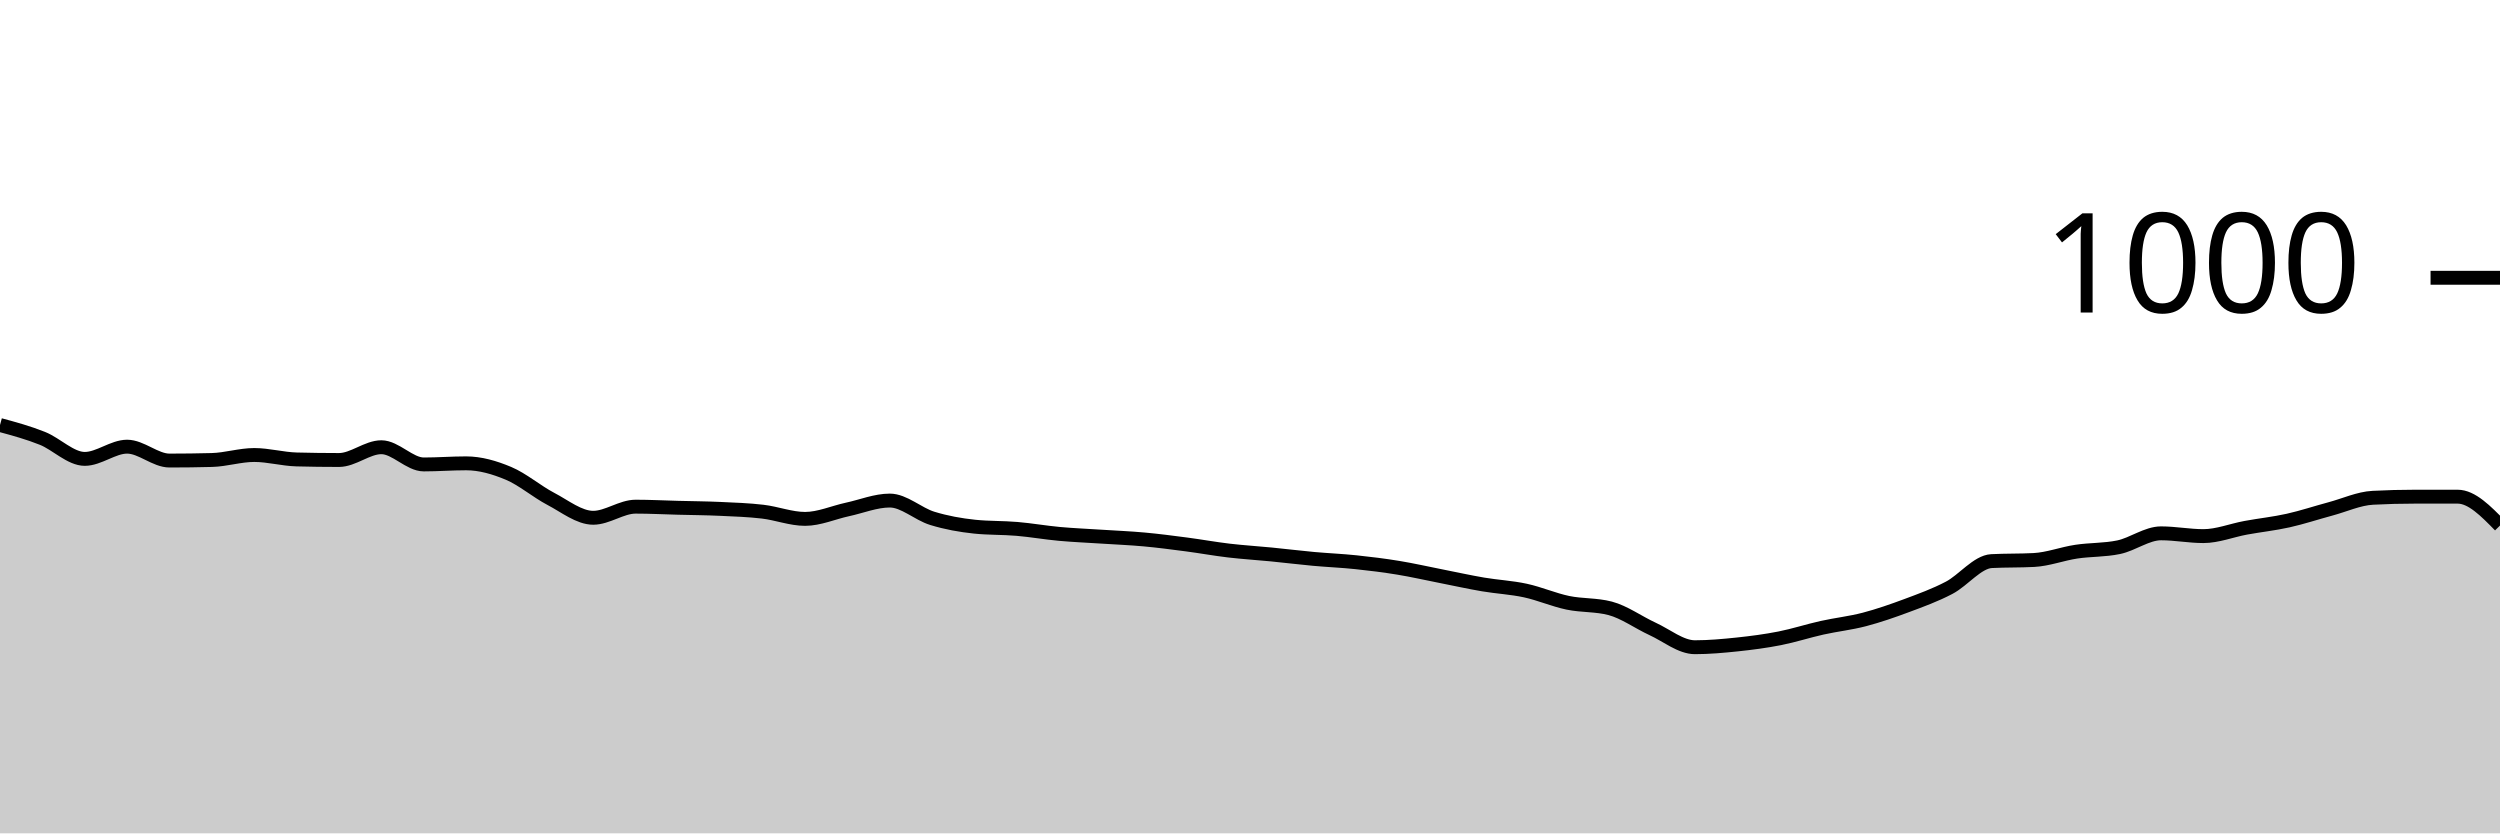
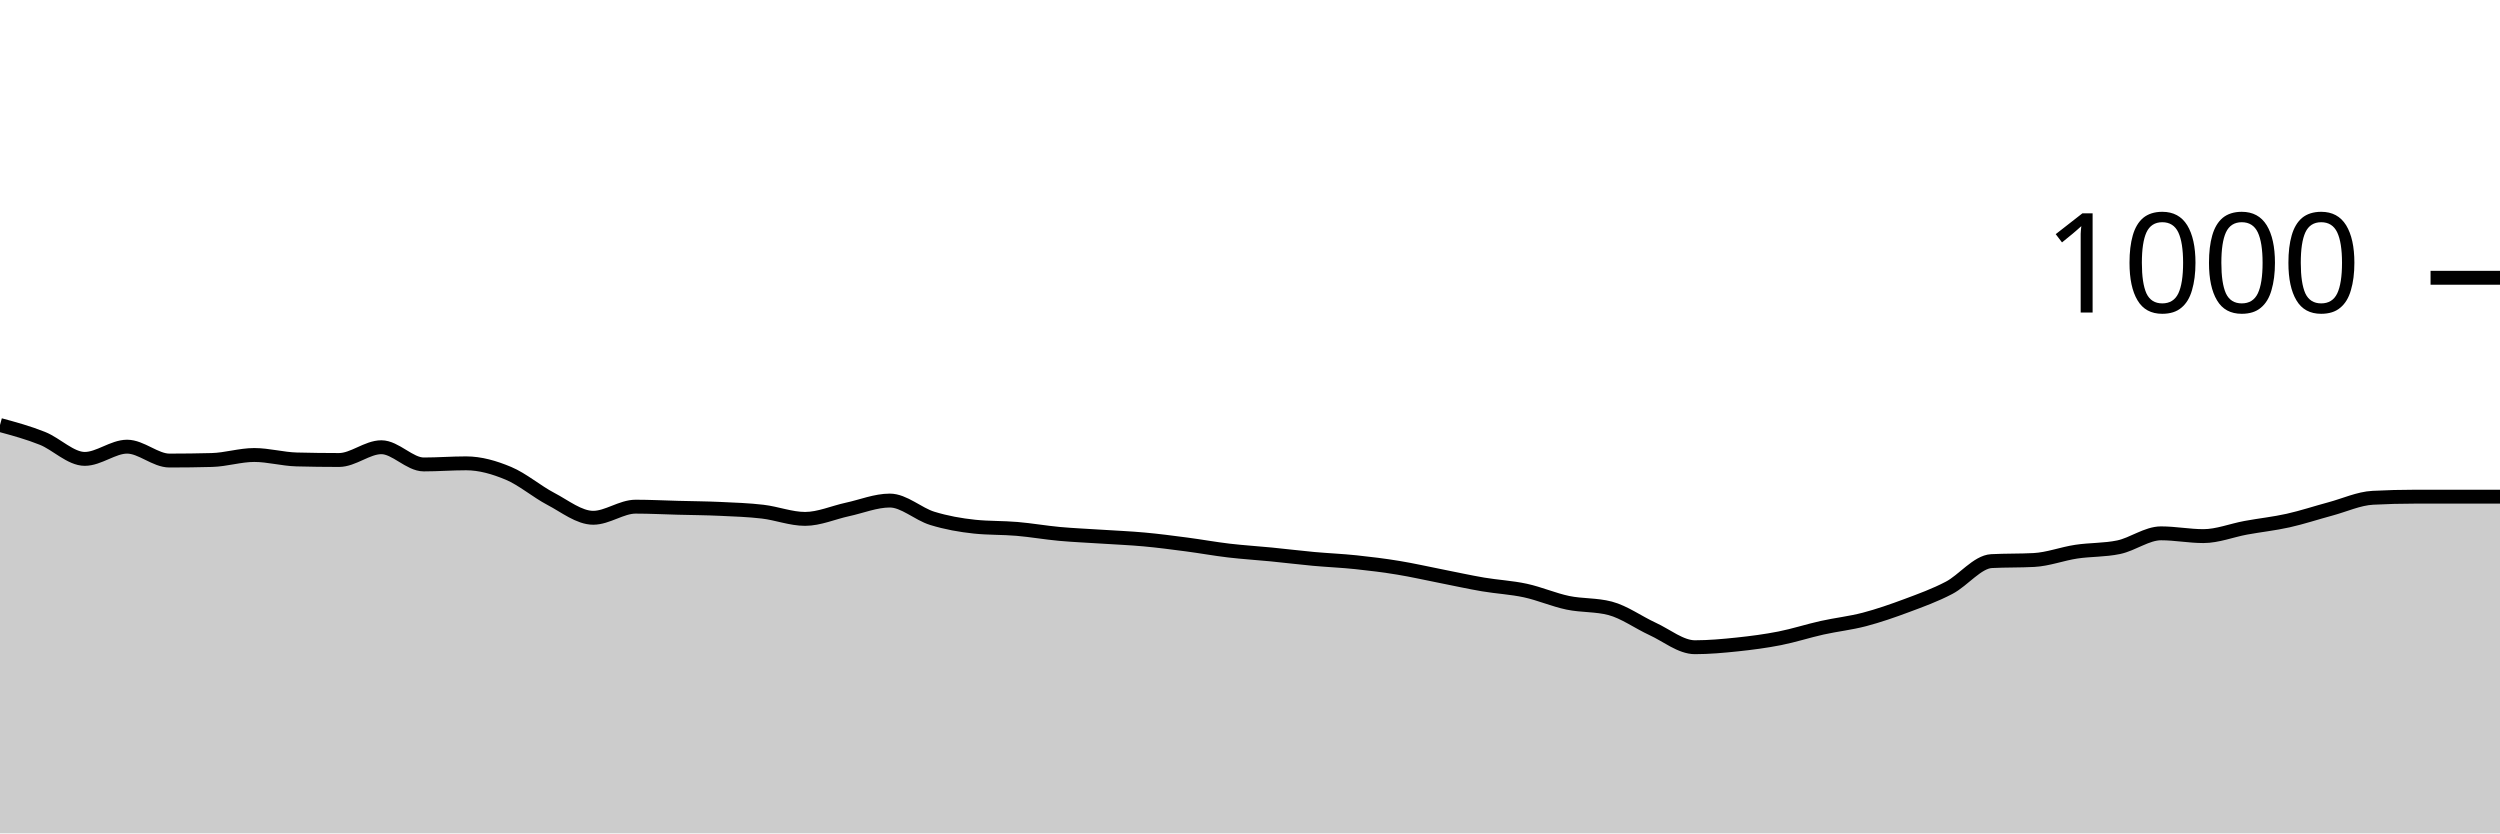
<svg xmlns="http://www.w3.org/2000/svg" viewBox="0 0 180 60">
  <g transform="translate(0,20)">
-     <path class="area" fill="rgba(0, 0, 0, 0.2)" d="M0,10.6C1.017,10.877,2.034,11.153,3.051,11.56C4.068,11.967,5.085,13.04,6.102,13.04C7.119,13.04,8.136,12.16,9.153,12.16C10.169,12.16,11.186,13.16,12.203,13.16C13.22,13.16,14.237,13.147,15.254,13.12C16.271,13.093,17.288,12.76,18.305,12.76C19.322,12.76,20.339,13.053,21.356,13.08C22.373,13.107,23.39,13.12,24.407,13.12C25.424,13.12,26.441,12.2,27.458,12.2C28.475,12.2,29.492,13.44,30.508,13.44C31.525,13.44,32.542,13.36,33.559,13.36C34.576,13.36,35.593,13.653,36.61,14.08C37.627,14.507,38.644,15.387,39.661,15.92C40.678,16.453,41.695,17.28,42.712,17.28C43.729,17.28,44.746,16.48,45.763,16.48C46.78,16.48,47.797,16.533,48.814,16.56C49.831,16.587,50.847,16.593,51.864,16.64C52.881,16.687,53.898,16.72,54.915,16.84C55.932,16.96,56.949,17.36,57.966,17.36C58.983,17.36,60,16.9,61.017,16.68C62.034,16.46,63.051,16.04,64.068,16.04C65.085,16.04,66.102,17.007,67.119,17.32C68.136,17.633,69.153,17.813,70.169,17.92C71.186,18.027,72.203,17.993,73.22,18.08C74.237,18.167,75.254,18.347,76.271,18.44C77.288,18.533,78.305,18.573,79.322,18.64C80.339,18.707,81.356,18.747,82.373,18.84C83.39,18.933,84.407,19.067,85.424,19.2C86.441,19.333,87.458,19.52,88.475,19.64C89.492,19.76,90.508,19.82,91.525,19.92C92.542,20.02,93.559,20.147,94.576,20.24C95.593,20.333,96.61,20.373,97.627,20.48C98.644,20.587,99.661,20.713,100.678,20.88C101.695,21.047,102.712,21.28,103.729,21.48C104.746,21.68,105.763,21.907,106.78,22.08C107.797,22.253,108.814,22.3,109.831,22.52C110.847,22.74,111.864,23.187,112.881,23.4C113.898,23.613,114.915,23.533,115.932,23.8C116.949,24.067,117.966,24.813,118.983,25.28C120,25.747,121.017,26.6,122.034,26.6C123.051,26.6,124.068,26.507,125.085,26.4C126.102,26.293,127.119,26.16,128.136,25.96C129.153,25.76,130.169,25.427,131.186,25.2C132.203,24.973,133.22,24.867,134.237,24.6C135.254,24.333,136.271,23.98,137.288,23.6C138.305,23.22,139.322,22.853,140.339,22.32C141.356,21.787,142.373,20.453,143.39,20.4C144.407,20.347,145.424,20.373,146.441,20.32C147.458,20.267,148.475,19.873,149.492,19.72C150.508,19.567,151.525,19.613,152.542,19.4C153.559,19.187,154.576,18.4,155.593,18.4C156.61,18.4,157.627,18.6,158.644,18.6C159.661,18.6,160.678,18.187,161.695,18C162.712,17.813,163.729,17.707,164.746,17.48C165.763,17.253,166.78,16.913,167.797,16.64C168.814,16.367,169.831,15.893,170.847,15.84C171.864,15.787,172.881,15.76,173.898,15.76C174.915,15.76,175.932,15.76,176.949,15.76C177.966,15.76,178.983,16.8,180,17.84L180,40C178.983,40,177.966,40,176.949,40C175.932,40,174.915,40,173.898,40C172.881,40,171.864,40,170.847,40C169.831,40,168.814,40,167.797,40C166.78,40,165.763,40,164.746,40C163.729,40,162.712,40,161.695,40C160.678,40,159.661,40,158.644,40C157.627,40,156.61,40,155.593,40C154.576,40,153.559,40,152.542,40C151.525,40,150.508,40,149.492,40C148.475,40,147.458,40,146.441,40C145.424,40,144.407,40,143.39,40C142.373,40,141.356,40,140.339,40C139.322,40,138.305,40,137.288,40C136.271,40,135.254,40,134.237,40C133.22,40,132.203,40,131.186,40C130.169,40,129.153,40,128.136,40C127.119,40,126.102,40,125.085,40C124.068,40,123.051,40,122.034,40C121.017,40,120,40,118.983,40C117.966,40,116.949,40,115.932,40C114.915,40,113.898,40,112.881,40C111.864,40,110.847,40,109.831,40C108.814,40,107.797,40,106.78,40C105.763,40,104.746,40,103.729,40C102.712,40,101.695,40,100.678,40C99.661,40,98.644,40,97.627,40C96.61,40,95.593,40,94.576,40C93.559,40,92.542,40,91.525,40C90.508,40,89.492,40,88.475,40C87.458,40,86.441,40,85.424,40C84.407,40,83.39,40,82.373,40C81.356,40,80.339,40,79.322,40C78.305,40,77.288,40,76.271,40C75.254,40,74.237,40,73.22,40C72.203,40,71.186,40,70.169,40C69.153,40,68.136,40,67.119,40C66.102,40,65.085,40,64.068,40C63.051,40,62.034,40,61.017,40C60,40,58.983,40,57.966,40C56.949,40,55.932,40,54.915,40C53.898,40,52.881,40,51.864,40C50.847,40,49.831,40,48.814,40C47.797,40,46.78,40,45.763,40C44.746,40,43.729,40,42.712,40C41.695,40,40.678,40,39.661,40C38.644,40,37.627,40,36.61,40C35.593,40,34.576,40,33.559,40C32.542,40,31.525,40,30.508,40C29.492,40,28.475,40,27.458,40C26.441,40,25.424,40,24.407,40C23.39,40,22.373,40,21.356,40C20.339,40,19.322,40,18.305,40C17.288,40,16.271,40,15.254,40C14.237,40,13.22,40,12.203,40C11.186,40,10.169,40,9.153,40C8.136,40,7.119,40,6.102,40C5.085,40,4.068,40,3.051,40C2.034,40,1.017,40,0,40Z" />
-     <path class="line" stroke="black" fill="none" d="M0,10.6C1.017,10.877,2.034,11.153,3.051,11.56C4.068,11.967,5.085,13.04,6.102,13.04C7.119,13.04,8.136,12.16,9.153,12.16C10.169,12.16,11.186,13.16,12.203,13.16C13.22,13.16,14.237,13.147,15.254,13.12C16.271,13.093,17.288,12.76,18.305,12.76C19.322,12.76,20.339,13.053,21.356,13.08C22.373,13.107,23.39,13.12,24.407,13.12C25.424,13.12,26.441,12.2,27.458,12.2C28.475,12.2,29.492,13.44,30.508,13.44C31.525,13.44,32.542,13.36,33.559,13.36C34.576,13.36,35.593,13.653,36.61,14.08C37.627,14.507,38.644,15.387,39.661,15.92C40.678,16.453,41.695,17.28,42.712,17.28C43.729,17.28,44.746,16.48,45.763,16.48C46.78,16.48,47.797,16.533,48.814,16.56C49.831,16.587,50.847,16.593,51.864,16.64C52.881,16.687,53.898,16.72,54.915,16.84C55.932,16.96,56.949,17.36,57.966,17.36C58.983,17.36,60,16.9,61.017,16.68C62.034,16.46,63.051,16.04,64.068,16.04C65.085,16.04,66.102,17.007,67.119,17.32C68.136,17.633,69.153,17.813,70.169,17.92C71.186,18.027,72.203,17.993,73.22,18.08C74.237,18.167,75.254,18.347,76.271,18.44C77.288,18.533,78.305,18.573,79.322,18.64C80.339,18.707,81.356,18.747,82.373,18.84C83.39,18.933,84.407,19.067,85.424,19.2C86.441,19.333,87.458,19.52,88.475,19.64C89.492,19.76,90.508,19.82,91.525,19.92C92.542,20.02,93.559,20.147,94.576,20.24C95.593,20.333,96.61,20.373,97.627,20.48C98.644,20.587,99.661,20.713,100.678,20.88C101.695,21.047,102.712,21.28,103.729,21.48C104.746,21.68,105.763,21.907,106.78,22.08C107.797,22.253,108.814,22.3,109.831,22.52C110.847,22.74,111.864,23.187,112.881,23.4C113.898,23.613,114.915,23.533,115.932,23.8C116.949,24.067,117.966,24.813,118.983,25.28C120,25.747,121.017,26.6,122.034,26.6C123.051,26.6,124.068,26.507,125.085,26.4C126.102,26.293,127.119,26.16,128.136,25.96C129.153,25.76,130.169,25.427,131.186,25.2C132.203,24.973,133.22,24.867,134.237,24.6C135.254,24.333,136.271,23.98,137.288,23.6C138.305,23.22,139.322,22.853,140.339,22.32C141.356,21.787,142.373,20.453,143.39,20.4C144.407,20.347,145.424,20.373,146.441,20.32C147.458,20.267,148.475,19.873,149.492,19.72C150.508,19.567,151.525,19.613,152.542,19.4C153.559,19.187,154.576,18.4,155.593,18.4C156.61,18.4,157.627,18.6,158.644,18.6C159.661,18.6,160.678,18.187,161.695,18C162.712,17.813,163.729,17.707,164.746,17.48C165.763,17.253,166.78,16.913,167.797,16.64C168.814,16.367,169.831,15.893,170.847,15.84C171.864,15.787,172.881,15.76,173.898,15.76C174.915,15.76,175.932,15.76,176.949,15.76C177.966,15.76,178.983,16.8,180,17.84" />
+     <path class="area" fill="rgba(0, 0, 0, 0.2)" d="M0,10.6C1.017,10.877,2.034,11.153,3.051,11.56C4.068,11.967,5.085,13.04,6.102,13.04C7.119,13.04,8.136,12.16,9.153,12.16C10.169,12.16,11.186,13.16,12.203,13.16C13.22,13.16,14.237,13.147,15.254,13.12C16.271,13.093,17.288,12.76,18.305,12.76C19.322,12.76,20.339,13.053,21.356,13.08C22.373,13.107,23.39,13.12,24.407,13.12C25.424,13.12,26.441,12.2,27.458,12.2C28.475,12.2,29.492,13.44,30.508,13.44C31.525,13.44,32.542,13.36,33.559,13.36C34.576,13.36,35.593,13.653,36.61,14.08C37.627,14.507,38.644,15.387,39.661,15.92C40.678,16.453,41.695,17.28,42.712,17.28C43.729,17.28,44.746,16.48,45.763,16.48C46.78,16.48,47.797,16.533,48.814,16.56C49.831,16.587,50.847,16.593,51.864,16.64C52.881,16.687,53.898,16.72,54.915,16.84C55.932,16.96,56.949,17.36,57.966,17.36C58.983,17.36,60,16.9,61.017,16.68C62.034,16.46,63.051,16.04,64.068,16.04C65.085,16.04,66.102,17.007,67.119,17.32C68.136,17.633,69.153,17.813,70.169,17.92C71.186,18.027,72.203,17.993,73.22,18.08C74.237,18.167,75.254,18.347,76.271,18.44C77.288,18.533,78.305,18.573,79.322,18.64C80.339,18.707,81.356,18.747,82.373,18.84C83.39,18.933,84.407,19.067,85.424,19.2C86.441,19.333,87.458,19.52,88.475,19.64C89.492,19.76,90.508,19.82,91.525,19.92C92.542,20.02,93.559,20.147,94.576,20.24C95.593,20.333,96.61,20.373,97.627,20.48C98.644,20.587,99.661,20.713,100.678,20.88C101.695,21.047,102.712,21.28,103.729,21.48C104.746,21.68,105.763,21.907,106.78,22.08C107.797,22.253,108.814,22.3,109.831,22.52C110.847,22.74,111.864,23.187,112.881,23.4C113.898,23.613,114.915,23.533,115.932,23.8C116.949,24.067,117.966,24.813,118.983,25.28C120,25.747,121.017,26.6,122.034,26.6C123.051,26.6,124.068,26.507,125.085,26.4C126.102,26.293,127.119,26.16,128.136,25.96C129.153,25.76,130.169,25.427,131.186,25.2C132.203,24.973,133.22,24.867,134.237,24.6C135.254,24.333,136.271,23.98,137.288,23.6C138.305,23.22,139.322,22.853,140.339,22.32C141.356,21.787,142.373,20.453,143.39,20.4C144.407,20.347,145.424,20.373,146.441,20.32C147.458,20.267,148.475,19.873,149.492,19.72C150.508,19.567,151.525,19.613,152.542,19.4C153.559,19.187,154.576,18.4,155.593,18.4C156.61,18.4,157.627,18.6,158.644,18.6C159.661,18.6,160.678,18.187,161.695,18C162.712,17.813,163.729,17.707,164.746,17.48C165.763,17.253,166.78,16.913,167.797,16.64C168.814,16.367,169.831,15.893,170.847,15.84C171.864,15.787,172.881,15.76,173.898,15.76C174.915,15.76,175.932,15.76,176.949,15.76C177.966,15.76,178.983,15.76,180,15.76L180,40C178.983,40,177.966,40,176.949,40C175.932,40,174.915,40,173.898,40C172.881,40,171.864,40,170.847,40C169.831,40,168.814,40,167.797,40C166.78,40,165.763,40,164.746,40C163.729,40,162.712,40,161.695,40C160.678,40,159.661,40,158.644,40C157.627,40,156.61,40,155.593,40C154.576,40,153.559,40,152.542,40C151.525,40,150.508,40,149.492,40C148.475,40,147.458,40,146.441,40C145.424,40,144.407,40,143.39,40C142.373,40,141.356,40,140.339,40C139.322,40,138.305,40,137.288,40C136.271,40,135.254,40,134.237,40C133.22,40,132.203,40,131.186,40C130.169,40,129.153,40,128.136,40C127.119,40,126.102,40,125.085,40C124.068,40,123.051,40,122.034,40C121.017,40,120,40,118.983,40C117.966,40,116.949,40,115.932,40C114.915,40,113.898,40,112.881,40C111.864,40,110.847,40,109.831,40C108.814,40,107.797,40,106.78,40C105.763,40,104.746,40,103.729,40C102.712,40,101.695,40,100.678,40C99.661,40,98.644,40,97.627,40C96.61,40,95.593,40,94.576,40C93.559,40,92.542,40,91.525,40C90.508,40,89.492,40,88.475,40C87.458,40,86.441,40,85.424,40C84.407,40,83.39,40,82.373,40C81.356,40,80.339,40,79.322,40C78.305,40,77.288,40,76.271,40C75.254,40,74.237,40,73.22,40C72.203,40,71.186,40,70.169,40C69.153,40,68.136,40,67.119,40C66.102,40,65.085,40,64.068,40C63.051,40,62.034,40,61.017,40C60,40,58.983,40,57.966,40C56.949,40,55.932,40,54.915,40C53.898,40,52.881,40,51.864,40C50.847,40,49.831,40,48.814,40C47.797,40,46.78,40,45.763,40C44.746,40,43.729,40,42.712,40C41.695,40,40.678,40,39.661,40C38.644,40,37.627,40,36.61,40C35.593,40,34.576,40,33.559,40C32.542,40,31.525,40,30.508,40C29.492,40,28.475,40,27.458,40C26.441,40,25.424,40,24.407,40C23.39,40,22.373,40,21.356,40C20.339,40,19.322,40,18.305,40C17.288,40,16.271,40,15.254,40C14.237,40,13.22,40,12.203,40C11.186,40,10.169,40,9.153,40C8.136,40,7.119,40,6.102,40C5.085,40,4.068,40,3.051,40C2.034,40,1.017,40,0,40Z" />
+     <path class="line" stroke="black" fill="none" d="M0,10.6C1.017,10.877,2.034,11.153,3.051,11.56C4.068,11.967,5.085,13.04,6.102,13.04C7.119,13.04,8.136,12.16,9.153,12.16C10.169,12.16,11.186,13.16,12.203,13.16C13.22,13.16,14.237,13.147,15.254,13.12C16.271,13.093,17.288,12.76,18.305,12.76C19.322,12.76,20.339,13.053,21.356,13.08C22.373,13.107,23.39,13.12,24.407,13.12C25.424,13.12,26.441,12.2,27.458,12.2C28.475,12.2,29.492,13.44,30.508,13.44C31.525,13.44,32.542,13.36,33.559,13.36C34.576,13.36,35.593,13.653,36.61,14.08C37.627,14.507,38.644,15.387,39.661,15.92C40.678,16.453,41.695,17.28,42.712,17.28C43.729,17.28,44.746,16.48,45.763,16.48C46.78,16.48,47.797,16.533,48.814,16.56C49.831,16.587,50.847,16.593,51.864,16.64C52.881,16.687,53.898,16.72,54.915,16.84C55.932,16.96,56.949,17.36,57.966,17.36C58.983,17.36,60,16.9,61.017,16.68C62.034,16.46,63.051,16.04,64.068,16.04C65.085,16.04,66.102,17.007,67.119,17.32C68.136,17.633,69.153,17.813,70.169,17.92C71.186,18.027,72.203,17.993,73.22,18.08C74.237,18.167,75.254,18.347,76.271,18.44C77.288,18.533,78.305,18.573,79.322,18.64C80.339,18.707,81.356,18.747,82.373,18.84C83.39,18.933,84.407,19.067,85.424,19.2C86.441,19.333,87.458,19.52,88.475,19.64C89.492,19.76,90.508,19.82,91.525,19.92C92.542,20.02,93.559,20.147,94.576,20.24C95.593,20.333,96.61,20.373,97.627,20.48C98.644,20.587,99.661,20.713,100.678,20.88C101.695,21.047,102.712,21.28,103.729,21.48C104.746,21.68,105.763,21.907,106.78,22.08C107.797,22.253,108.814,22.3,109.831,22.52C110.847,22.74,111.864,23.187,112.881,23.4C113.898,23.613,114.915,23.533,115.932,23.8C116.949,24.067,117.966,24.813,118.983,25.28C120,25.747,121.017,26.6,122.034,26.6C123.051,26.6,124.068,26.507,125.085,26.4C126.102,26.293,127.119,26.16,128.136,25.96C129.153,25.76,130.169,25.427,131.186,25.2C132.203,24.973,133.22,24.867,134.237,24.6C135.254,24.333,136.271,23.98,137.288,23.6C138.305,23.22,139.322,22.853,140.339,22.32C141.356,21.787,142.373,20.453,143.39,20.4C144.407,20.347,145.424,20.373,146.441,20.32C147.458,20.267,148.475,19.873,149.492,19.72C150.508,19.567,151.525,19.613,152.542,19.4C153.559,19.187,154.576,18.4,155.593,18.4C156.61,18.4,157.627,18.6,158.644,18.6C159.661,18.6,160.678,18.187,161.695,18C162.712,17.813,163.729,17.707,164.746,17.48C165.763,17.253,166.78,16.913,167.797,16.64C168.814,16.367,169.831,15.893,170.847,15.84C171.864,15.787,172.881,15.76,173.898,15.76C174.915,15.76,175.932,15.76,176.949,15.76C177.966,15.76,178.983,15.76,180,15.76" />
    <path class="axis-ceiling" stroke-width="1" stroke="black" fill="none" d="M175,0L180,0" />
    <text class="axis-ceiling-label" font-family="sans-serif" text-anchor="end" font-size="10px" x="170" y="2.5">1000</text>
  </g>
</svg>
